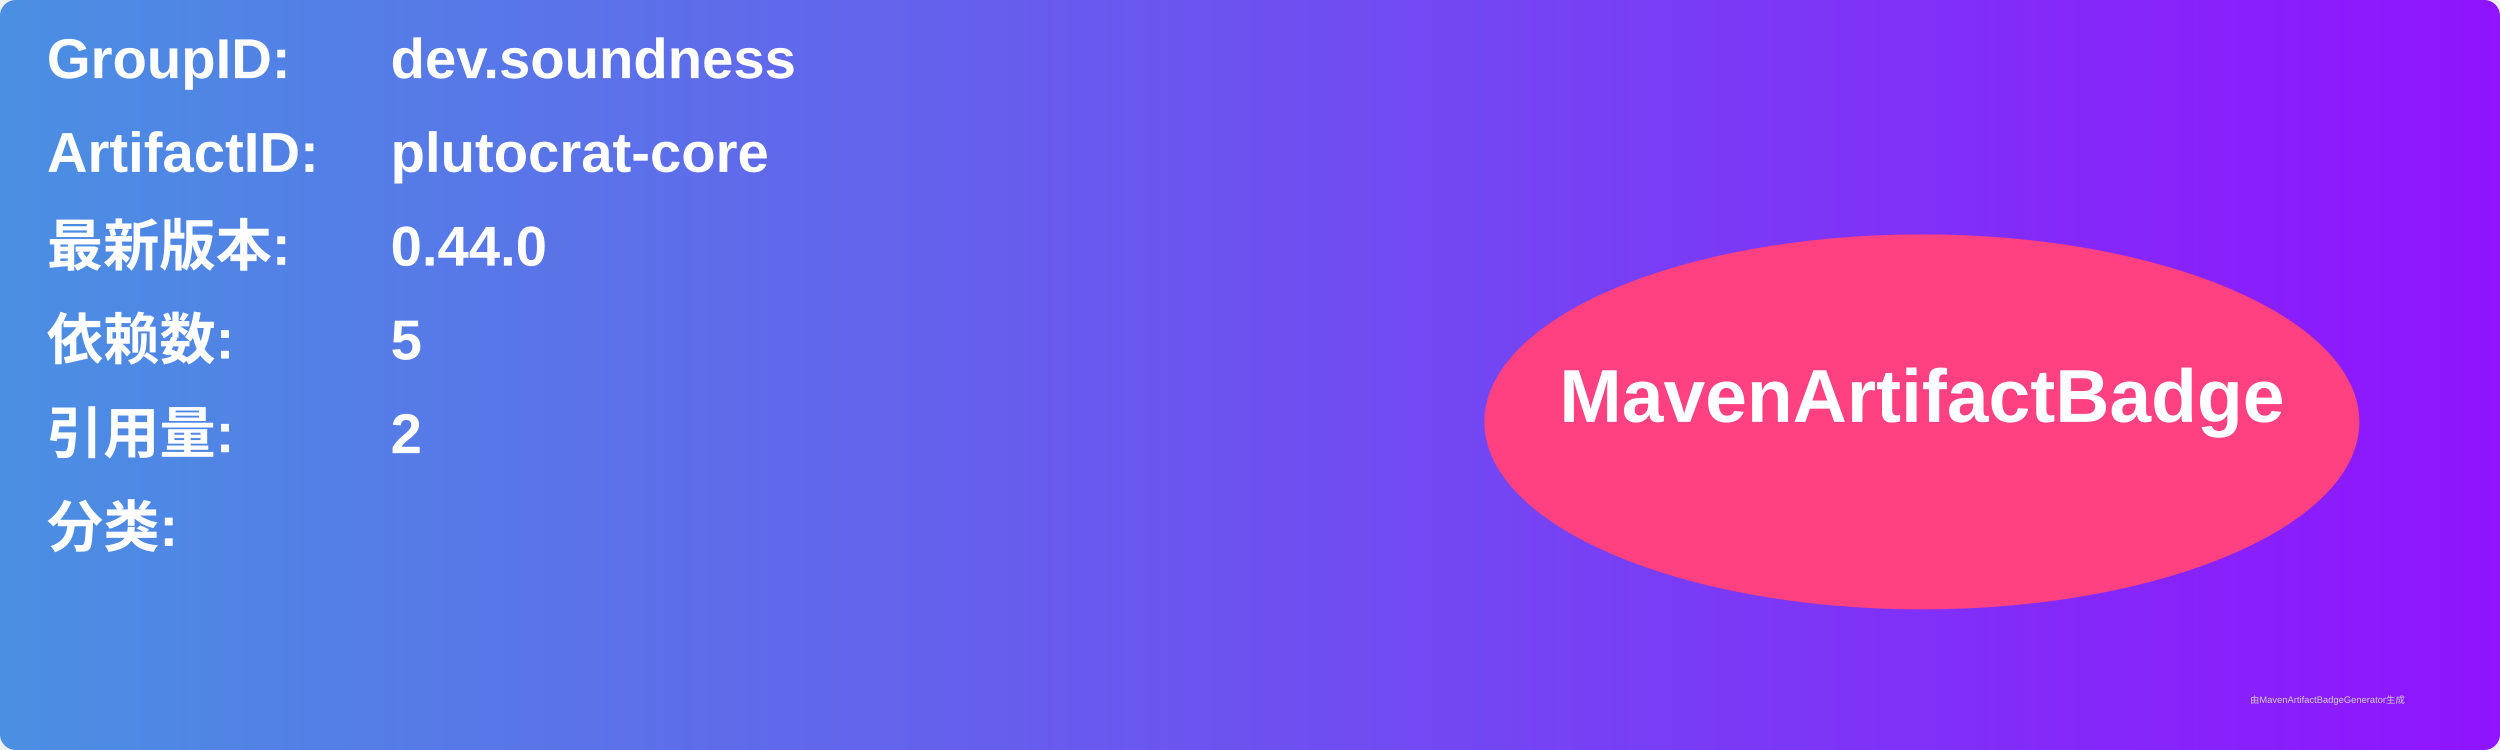
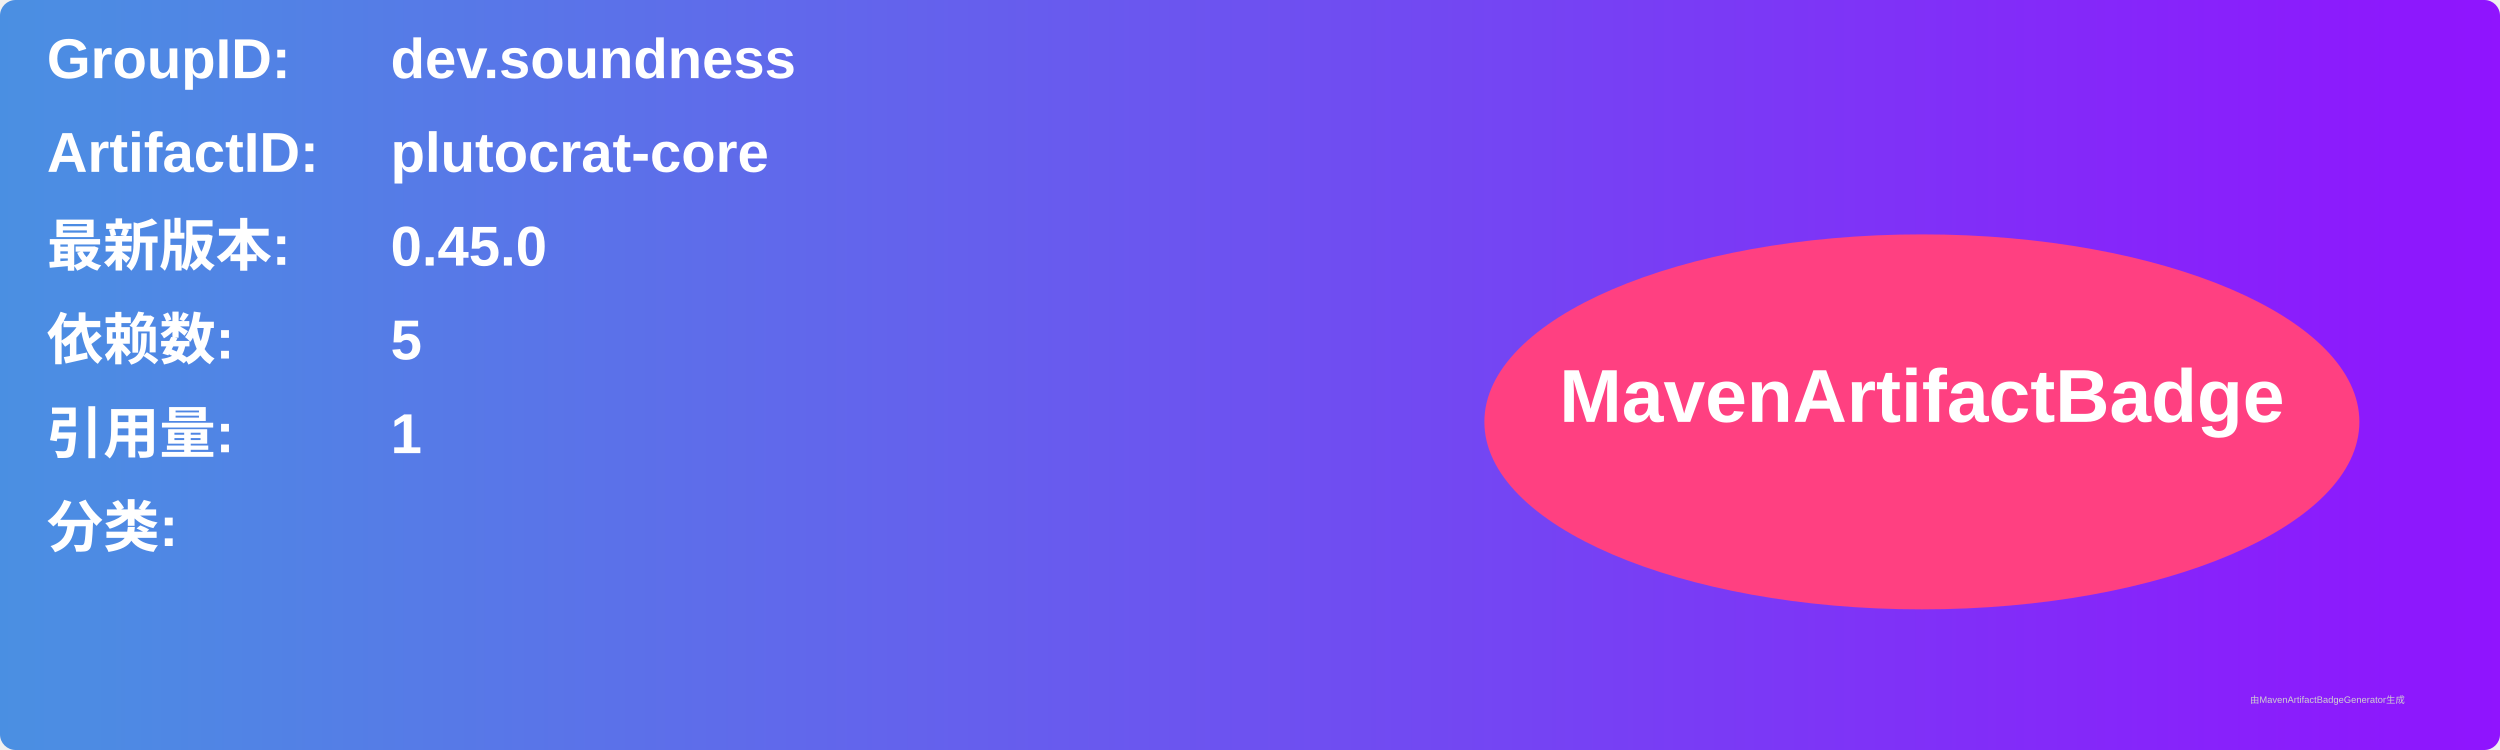
<svg xmlns="http://www.w3.org/2000/svg" width="800" height="240" viewBox="0 0 800 240">
  <linearGradient id="grad" x1="0%" y1="0%" x2="100%" y2="0%">
    <stop offset="0%" stop-color="#4a90e2" />
    <stop offset="100%" stop-color="#9013fe" />
  </linearGradient>
  <rect width="100%" height="100%" rx="5" ry="5" fill="url(#grad)" />
  <g transform="translate(15, 15)">
    <text x="0" y="10" font-family="Arial" font-size="18" fill="white" font-weight="bold" width="260">GroupID:</text>
    <text x="110" y="10" font-family="Arial" font-size="18" fill="white" font-weight="bold" width="460">dev.soundness</text>
    <text x="0" y="40" font-family="Arial" font-size="18" fill="white" font-weight="bold" width="260">ArtifactID:</text>
    <text x="110" y="40" font-family="Arial" font-size="18" fill="white" font-weight="bold" width="460">plutocrat-core</text>
    <text x="0" y="70" font-family="Arial" font-size="18" fill="white" font-weight="bold">最新版本:</text>
    <text x="110" y="70" font-family="Arial" font-size="18" fill="white" font-weight="bold">
-       <tspan font-weight="bold">0.44.0</tspan>
+       <tspan font-weight="bold">0.45.0</tspan>
    </text>
    <text x="0" y="100" font-family="Arial" font-size="18" fill="white" font-weight="bold">依赖数: </text>
    <text x="110" y="100" font-family="Arial" font-size="18" fill="white">
      <tspan font-weight="bold">5</tspan>
    </text>
    <text x="0" y="130" font-family="Arial" font-size="18" fill="white" font-weight="bold">引用量: </text>
    <text x="110" y="130" font-family="Arial" font-size="18" fill="white">
-       <tspan font-weight="bold">2</tspan>
+       <tspan font-weight="bold">1</tspan>
    </text>
    <text x="0" y="160" font-family="Arial" font-size="18" fill="white" font-weight="bold">分类:</text>
    <text x="10" y="190" font-family="Arial" font-size="10" fill="white">
      <tspan font-weight="bold" />
    </text>
    <ellipse cx="600" cy="120" rx="140" ry="60" fill="#ff4081" />
    <text x="600" y="120" text-anchor="middle" font-family="Arial" font-size="24" fill="white" font-weight="bold">MavenArtifactBadge</text>
  </g>
  <text x="720" y="225" font-family="Arial" font-size="3" fill="#d0d0d0">由MavenArtifactBadgeGenerator生成</text>
</svg>
